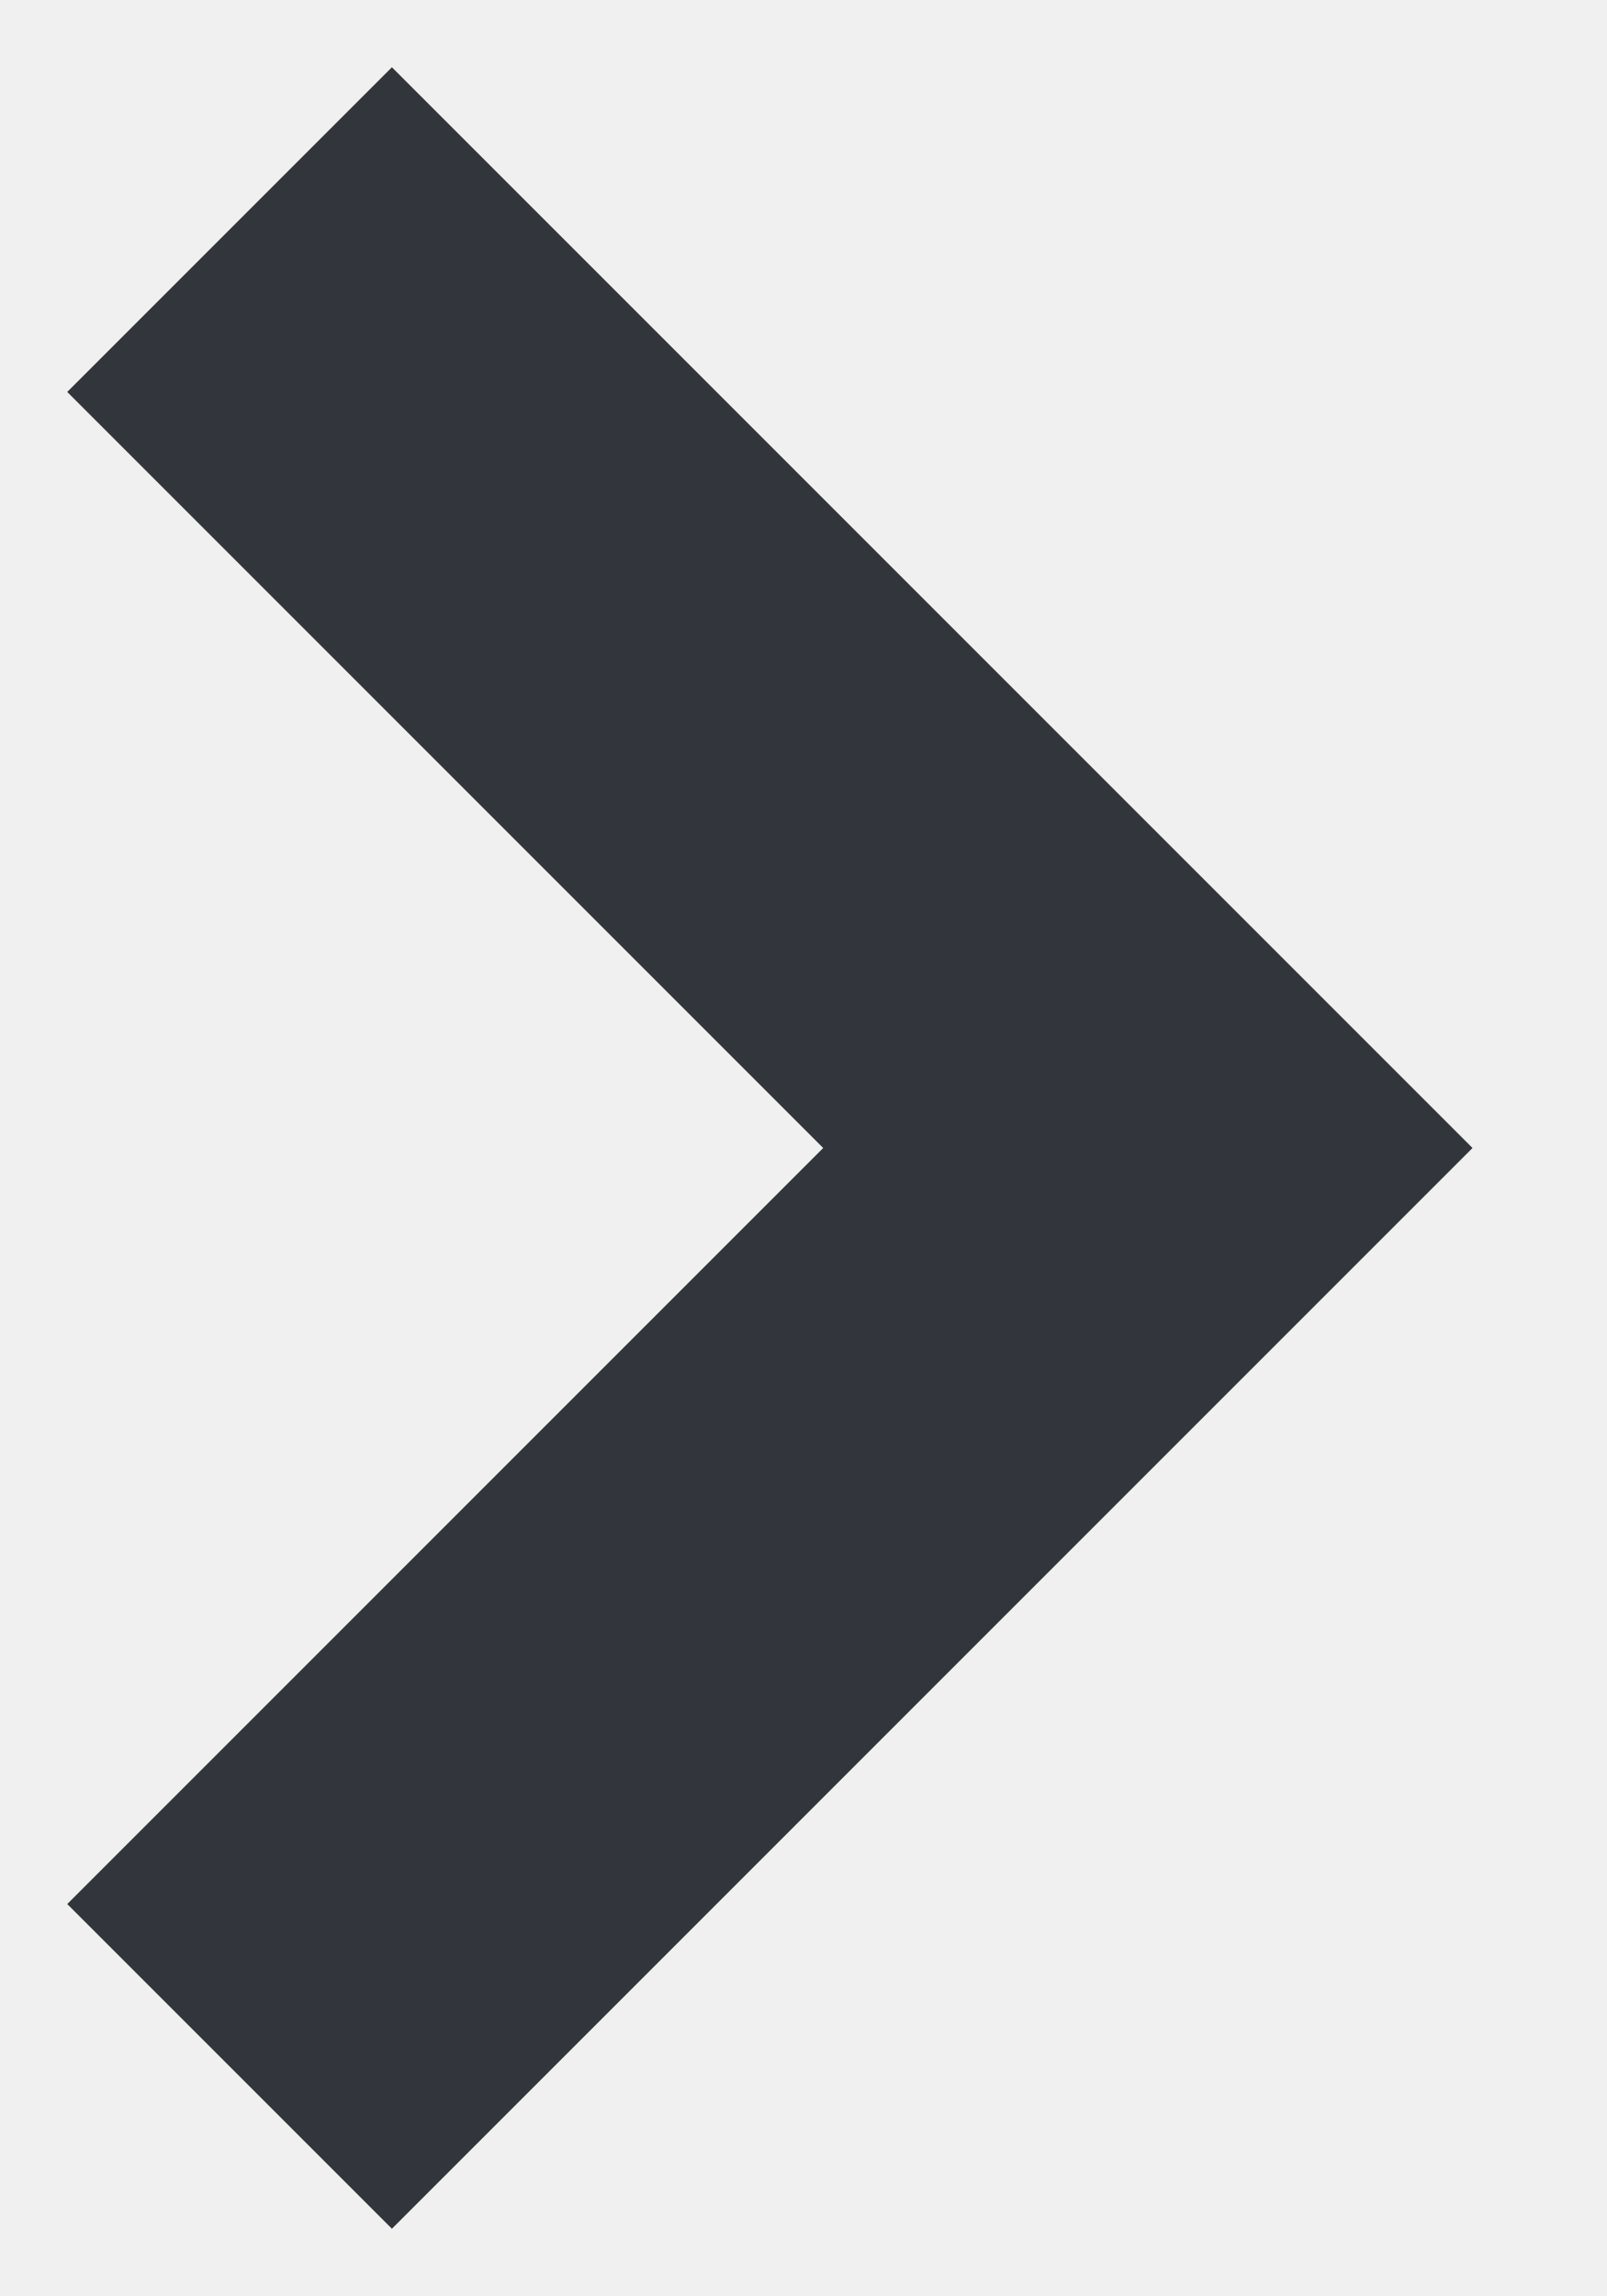
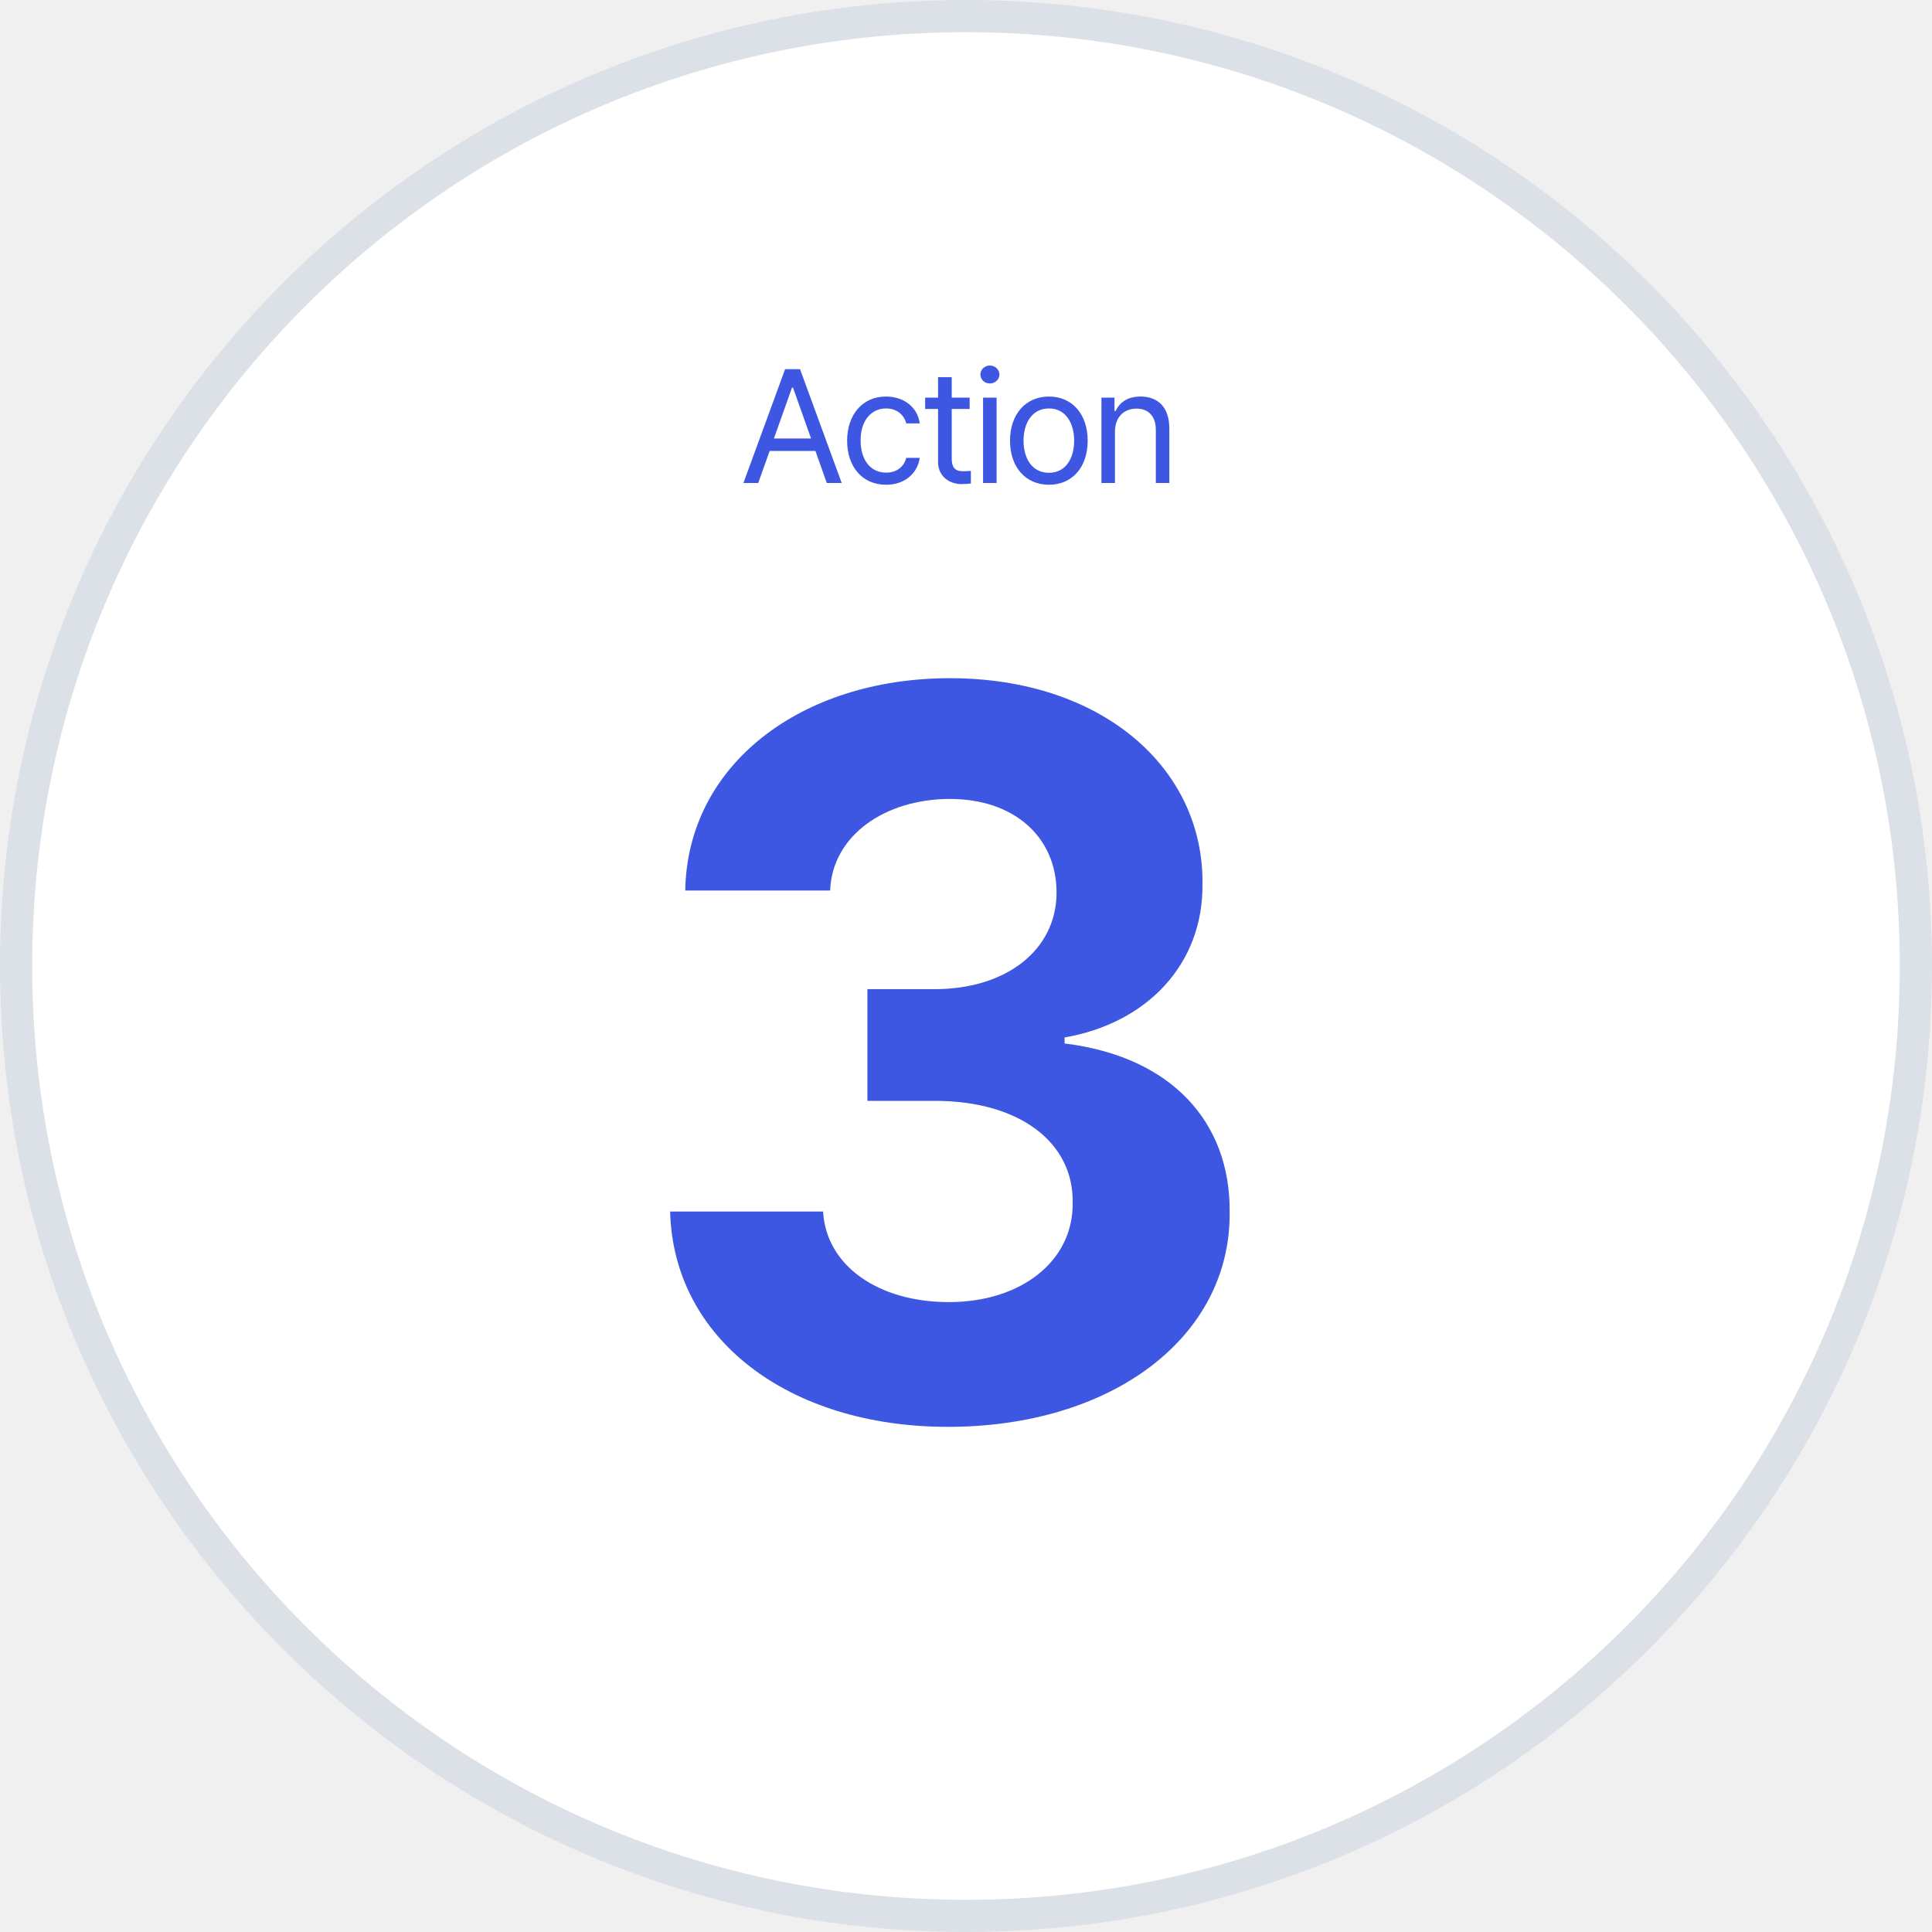
- <svg xmlns="http://www.w3.org/2000/svg" width="7" height="10" viewBox="0 0 7 10" fill="none">
-   <path id="Vector 85" d="M1 1L5 5L1 9" stroke="#32353C" stroke-width="2" />
+ <svg xmlns="http://www.w3.org/2000/svg" width="60" height="60" viewBox="0 0 60 60" fill="none">
+   <circle cx="30" cy="30" r="29.5" transform="matrix(4.37114e-08 1 1 -4.37114e-08 0 0)" fill="white" stroke="#DCE1E8" />
+   <path d="M23.547 15H23.088L24.382 11.465H24.846L26.14 15H25.676L25.324 14.004H23.903L23.547 15ZM24.035 13.618H25.188L24.626 12.036H24.597L24.035 13.618ZM27.519 15.054C26.767 15.054 26.308 14.482 26.308 13.687C26.308 12.881 26.786 12.315 27.509 12.315C28.075 12.315 28.495 12.646 28.564 13.149H28.144C28.085 12.905 27.87 12.685 27.519 12.685C27.045 12.685 26.727 13.076 26.727 13.672C26.727 14.287 27.035 14.678 27.519 14.678C27.831 14.678 28.07 14.512 28.144 14.219H28.564C28.495 14.692 28.109 15.054 27.519 15.054ZM30.113 12.349V12.7H29.557V14.238C29.557 14.58 29.723 14.634 29.903 14.634C29.981 14.634 30.089 14.629 30.152 14.624V15.015C30.089 15.024 29.981 15.034 29.859 15.034C29.508 15.034 29.132 14.815 29.132 14.346V12.7H28.731V12.349H29.132V11.714H29.557V12.349H30.113ZM30.53 15V12.349H30.95V15H30.53ZM30.74 11.909C30.579 11.909 30.447 11.787 30.447 11.631C30.447 11.475 30.579 11.352 30.74 11.352C30.901 11.352 31.038 11.475 31.038 11.631C31.038 11.787 30.901 11.909 30.74 11.909ZM32.578 15.054C31.855 15.054 31.367 14.512 31.367 13.687C31.367 12.861 31.855 12.315 32.578 12.315C33.296 12.315 33.779 12.861 33.779 13.687C33.779 14.512 33.296 15.054 32.578 15.054ZM32.578 14.683C33.11 14.683 33.359 14.214 33.359 13.687C33.359 13.159 33.11 12.685 32.578 12.685C32.036 12.685 31.787 13.159 31.787 13.687C31.787 14.214 32.036 14.683 32.578 14.683ZM34.626 13.408V15H34.206V12.349H34.611V12.764H34.645C34.773 12.495 35.017 12.315 35.422 12.315C35.959 12.315 36.315 12.642 36.315 13.315V15H35.895V13.345C35.895 12.935 35.671 12.69 35.295 12.69C34.909 12.69 34.626 12.949 34.626 13.408Z" fill="#3D57E2" />
+   <path d="M29.438 44.312C24.469 44.312 20.906 41.562 20.812 37.625H25.562C25.656 39.312 27.281 40.438 29.469 40.438C31.719 40.438 33.344 39.156 33.312 37.344C33.344 35.5 31.688 34.188 29.031 34.188H26.938V30.719H29.031C31.25 30.719 32.812 29.5 32.812 27.719C32.812 26 31.5 24.812 29.5 24.812C27.5 24.812 25.844 25.938 25.781 27.656H21.281C21.344 23.75 24.875 21.062 29.5 21.062C34.219 21.062 37.375 23.844 37.344 27.438C37.375 29.969 35.594 31.781 33.062 32.219V32.406C36.375 32.812 38.219 34.844 38.188 37.656C38.219 41.531 34.531 44.312 29.438 44.312Z" fill="#3D57E2" />
</svg>
